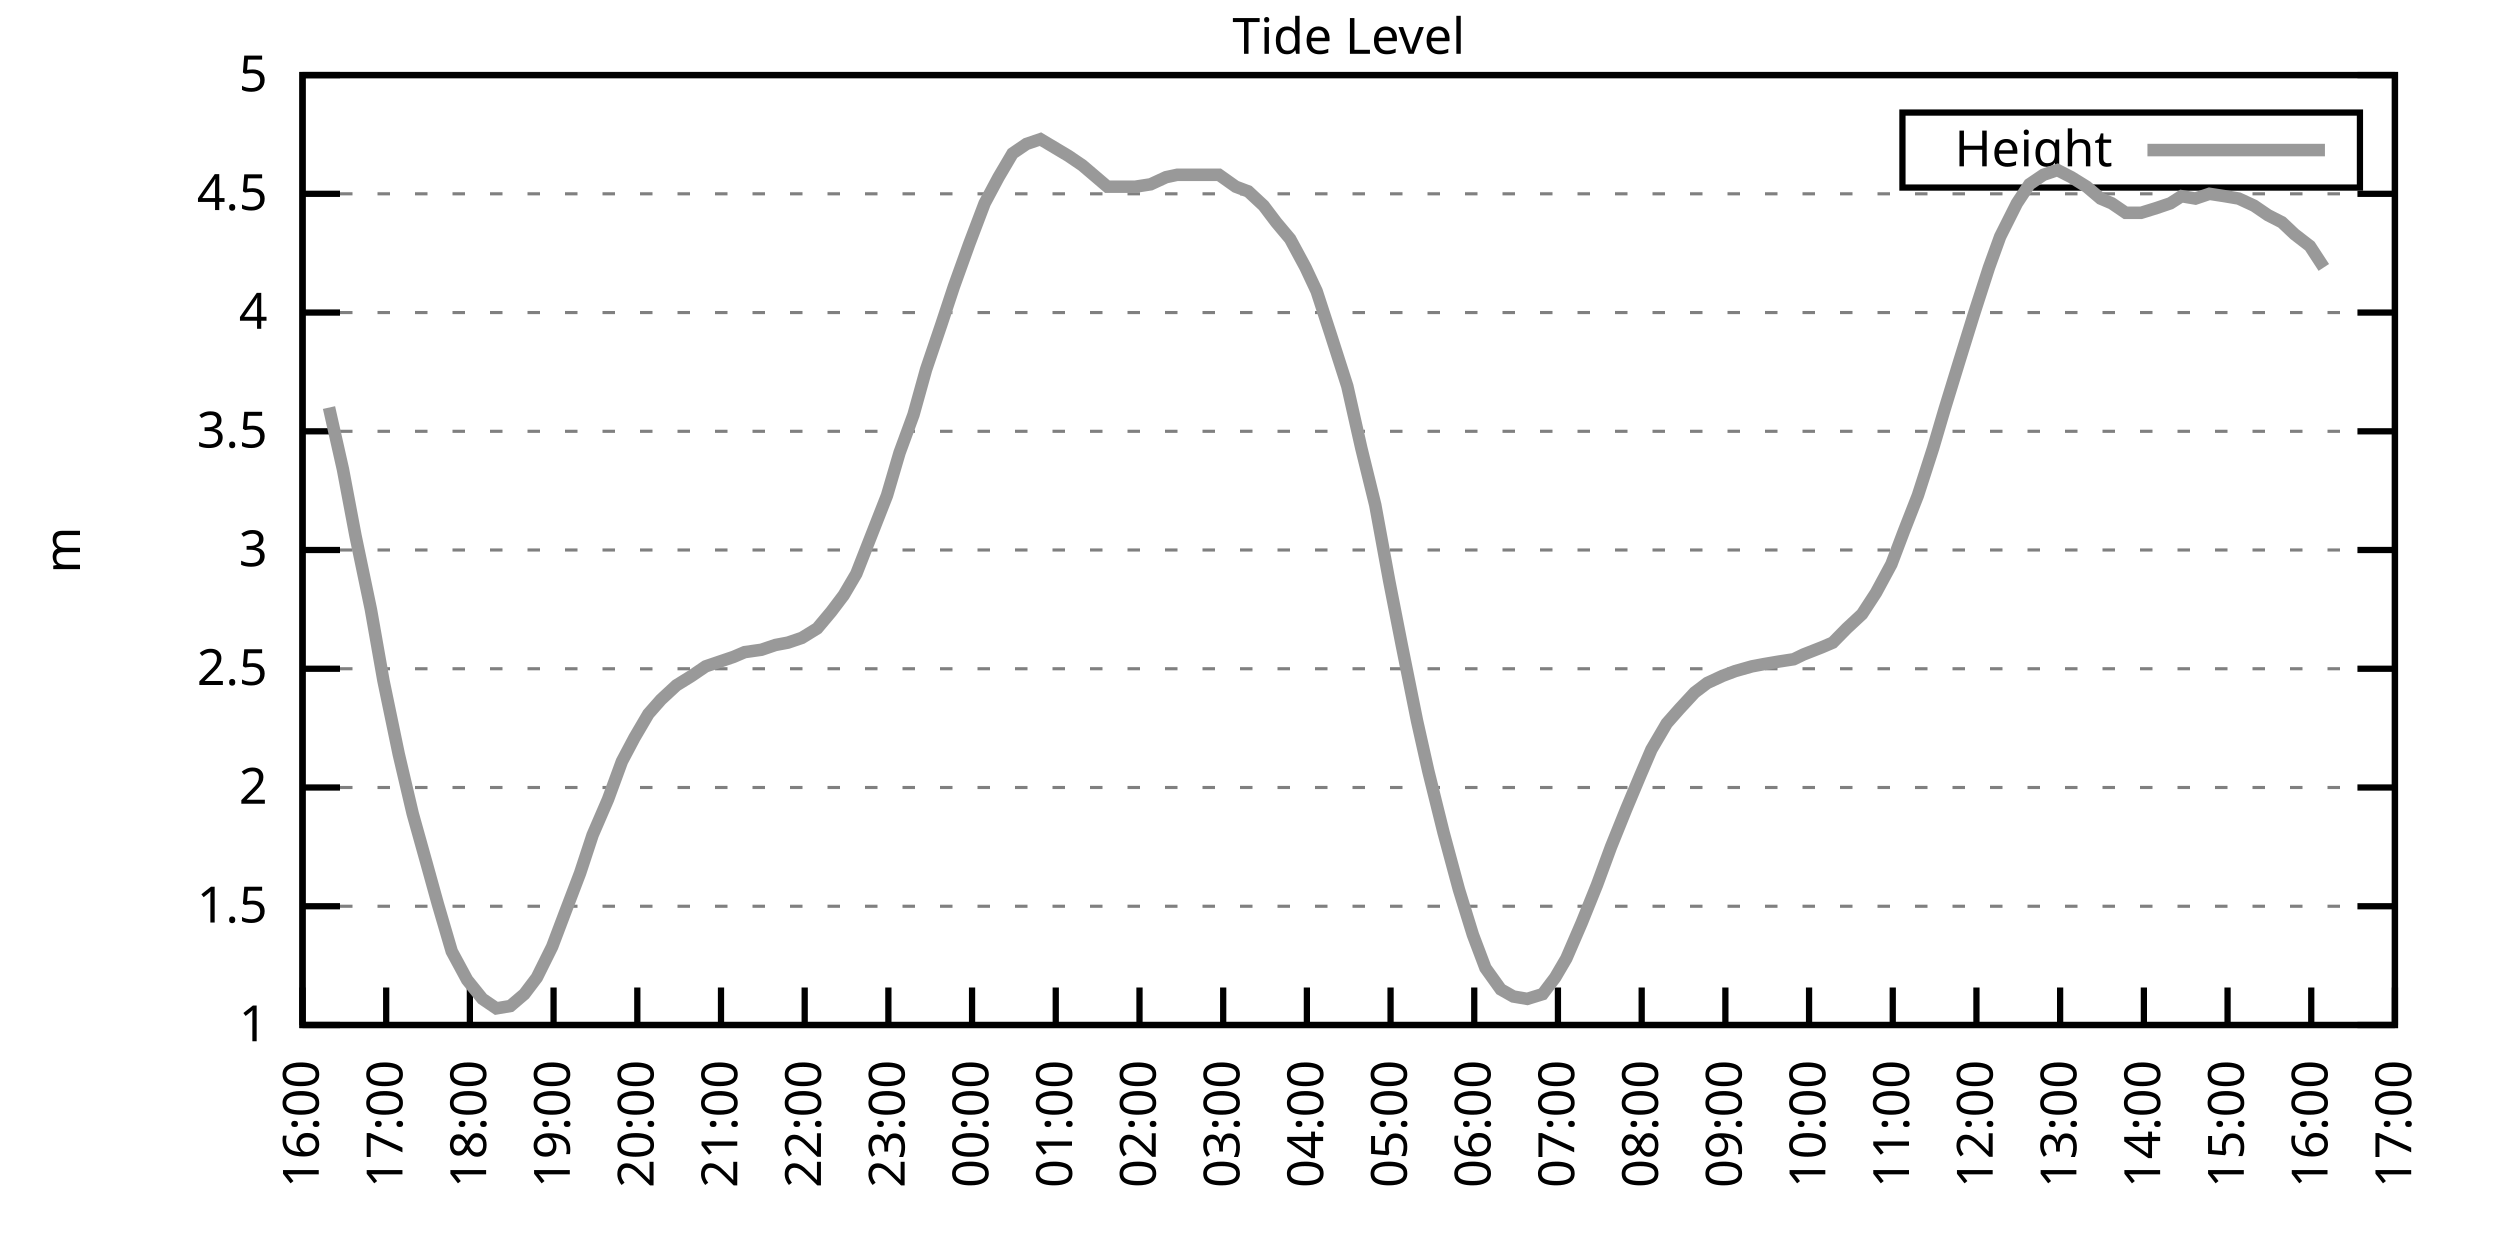
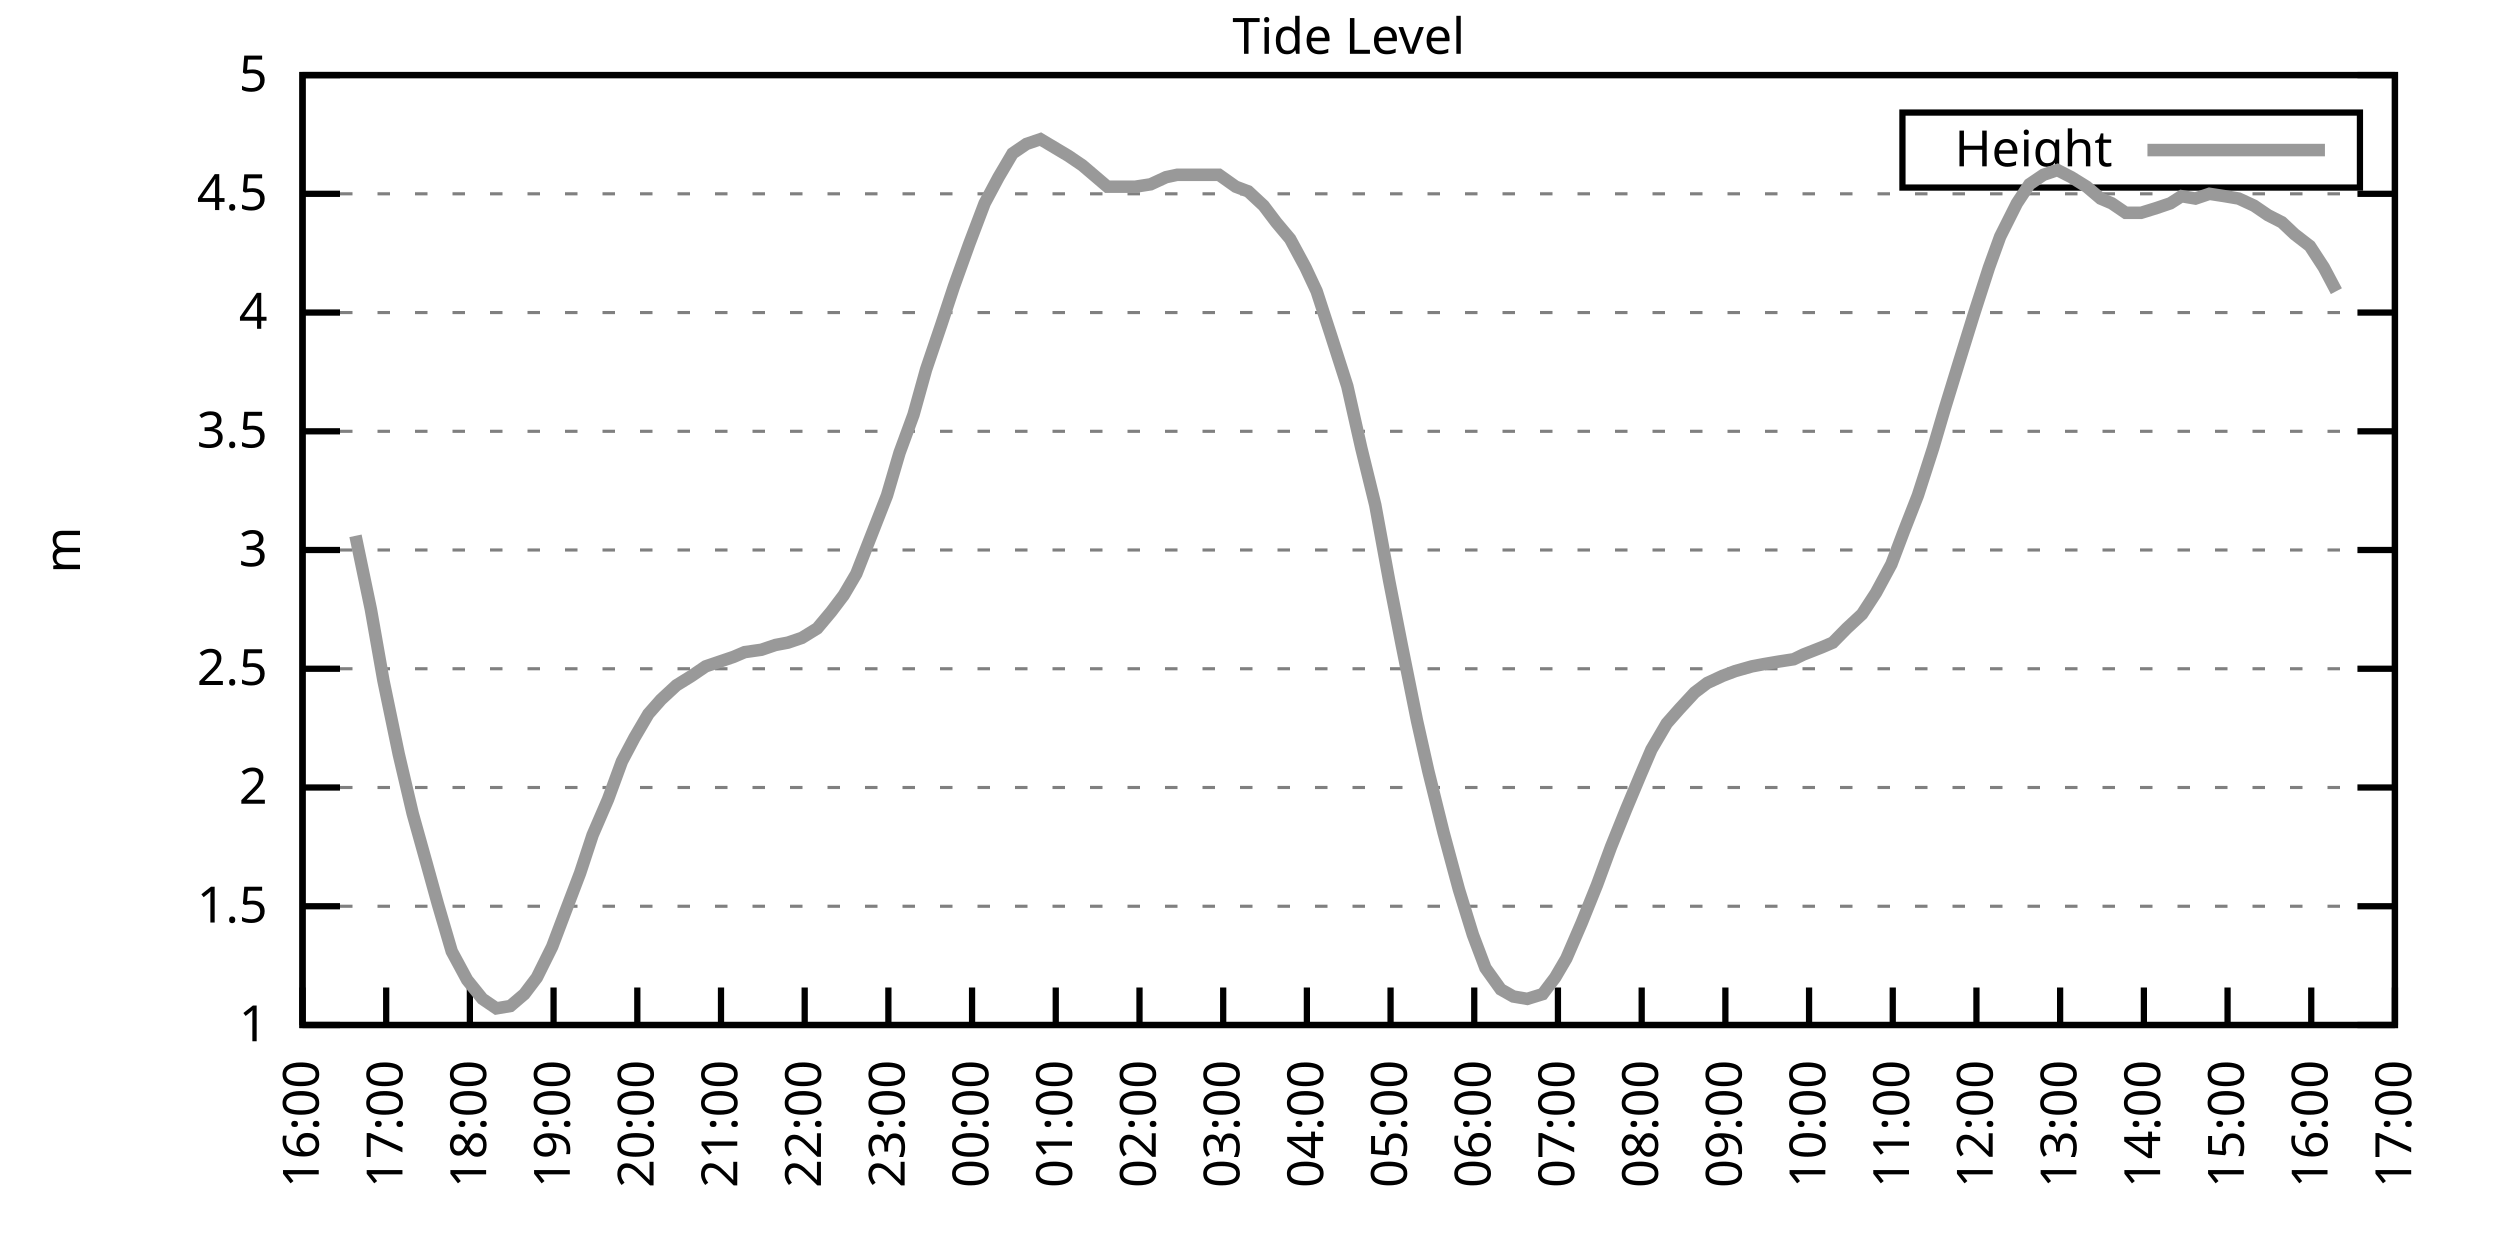
<svg xmlns="http://www.w3.org/2000/svg" xmlns:xlink="http://www.w3.org/1999/xlink" width="400" height="200" viewBox="0 0 400 200">
  <g id="gnuplot_canvas">
    <rect x="0" y="0" width="400" height="200" fill="none" />
    <defs>
      <circle id="gpDot" r="0.5" stroke-width="0.5" stroke="currentColor" />
      <path id="gpPt0" stroke-width="0.333" stroke="currentColor" d="M-1,0 h2 M0,-1 v2" />
      <path id="gpPt1" stroke-width="0.333" stroke="currentColor" d="M-1,-1 L1,1 M1,-1 L-1,1" />
      <path id="gpPt2" stroke-width="0.333" stroke="currentColor" d="M-1,0 L1,0 M0,-1 L0,1 M-1,-1 L1,1 M-1,1 L1,-1" />
      <rect id="gpPt3" stroke-width="0.333" stroke="currentColor" x="-1" y="-1" width="2" height="2" />
      <rect id="gpPt4" stroke-width="0.333" stroke="currentColor" fill="currentColor" x="-1" y="-1" width="2" height="2" />
      <circle id="gpPt5" stroke-width="0.333" stroke="currentColor" cx="0" cy="0" r="1" />
      <use xlink:href="#gpPt5" id="gpPt6" fill="currentColor" stroke="none" />
      <path id="gpPt7" stroke-width="0.333" stroke="currentColor" d="M0,-1.33 L-1.33,0.67 L1.33,0.67 z" />
      <use xlink:href="#gpPt7" id="gpPt8" fill="currentColor" stroke="none" />
      <use xlink:href="#gpPt7" id="gpPt9" stroke="currentColor" transform="rotate(180)" />
      <use xlink:href="#gpPt9" id="gpPt10" fill="currentColor" stroke="none" />
      <use xlink:href="#gpPt3" id="gpPt11" stroke="currentColor" transform="rotate(45)" />
      <use xlink:href="#gpPt11" id="gpPt12" fill="currentColor" stroke="none" />
      <path id="gpPt13" stroke-width="0.333" stroke="currentColor" d="M0,1.330 L1.265,0.411 L0.782,-1.067 L-0.782,-1.076 L-1.265,0.411 z" />
      <use xlink:href="#gpPt13" id="gpPt14" fill="currentColor" stroke="none" />
      <filter id="textbox" filterUnits="objectBoundingBox" x="0" y="0" height="1" width="1">
        <feFlood flood-color="white" flood-opacity="1" result="bgnd" />
        <feComposite in="SourceGraphic" in2="bgnd" operator="atop" />
      </filter>
      <filter id="greybox" filterUnits="objectBoundingBox" x="0" y="0" height="1" width="1">
        <feFlood flood-color="lightgrey" flood-opacity="1" result="grey" />
        <feComposite in="SourceGraphic" in2="grey" operator="atop" />
      </filter>
    </defs>
    <g fill="none" color="white" stroke="currentColor" stroke-width="1.00" stroke-linecap="butt" stroke-linejoin="miter">
</g>
    <g fill="none" color="black" stroke="currentColor" stroke-width="1.00" stroke-linecap="butt" stroke-linejoin="miter">
      <g stroke="none" shape-rendering="crispEdges">
        <polygon fill="rgb(255, 255, 255)" points="48.40,164.00 383.18,164.00 383.18,12.02 48.40,12.02 " />
      </g>
    </g>
    <g fill="none" color="black" stroke="currentColor" stroke-width="1.00" stroke-linecap="butt" stroke-linejoin="miter">
</g>
    <g fill="none" color="black" stroke="black" stroke-width="0.50" stroke-linecap="butt" stroke-linejoin="miter">
</g>
    <g fill="none" color="gray" stroke="currentColor" stroke-width="0.50" stroke-linecap="butt" stroke-linejoin="miter">
      <path stroke="gray" stroke-dasharray="2,4" class="gridline" d="M48.40,164.00 L383.19,164.00  " />
    </g>
    <g fill="none" color="gray" stroke="gray" stroke-width="1.00" stroke-linecap="butt" stroke-linejoin="miter">
</g>
    <g fill="none" color="black" stroke="currentColor" stroke-width="1.00" stroke-linecap="butt" stroke-linejoin="miter">
      <path stroke="black" d="M48.40,164.00 L54.40,164.00 M383.19,164.00 L377.19,164.00  " />
      <g transform="translate(42.80,166.60)" stroke="none" fill="black" font-family="Sans" font-size="8.00" text-anchor="end">
        <text>
          <tspan font-family="Sans"> 1</tspan>
        </text>
      </g>
    </g>
    <g fill="none" color="black" stroke="currentColor" stroke-width="1.00" stroke-linecap="butt" stroke-linejoin="miter">
</g>
    <g fill="none" color="black" stroke="black" stroke-width="0.50" stroke-linecap="butt" stroke-linejoin="miter">
</g>
    <g fill="none" color="gray" stroke="currentColor" stroke-width="0.50" stroke-linecap="butt" stroke-linejoin="miter">
      <path stroke="gray" stroke-dasharray="2,4" class="gridline" d="M48.40,145.00 L383.19,145.00  " />
    </g>
    <g fill="none" color="gray" stroke="gray" stroke-width="1.00" stroke-linecap="butt" stroke-linejoin="miter">
</g>
    <g fill="none" color="black" stroke="currentColor" stroke-width="1.00" stroke-linecap="butt" stroke-linejoin="miter">
      <path stroke="black" d="M48.40,145.00 L54.40,145.00 M383.19,145.00 L377.19,145.00  " />
      <g transform="translate(42.80,147.60)" stroke="none" fill="black" font-family="Sans" font-size="8.00" text-anchor="end">
        <text>
          <tspan font-family="Sans"> 1.5</tspan>
        </text>
      </g>
    </g>
    <g fill="none" color="black" stroke="currentColor" stroke-width="1.00" stroke-linecap="butt" stroke-linejoin="miter">
</g>
    <g fill="none" color="black" stroke="black" stroke-width="0.50" stroke-linecap="butt" stroke-linejoin="miter">
</g>
    <g fill="none" color="gray" stroke="currentColor" stroke-width="0.50" stroke-linecap="butt" stroke-linejoin="miter">
      <path stroke="gray" stroke-dasharray="2,4" class="gridline" d="M48.40,126.00 L383.19,126.00  " />
    </g>
    <g fill="none" color="gray" stroke="gray" stroke-width="1.00" stroke-linecap="butt" stroke-linejoin="miter">
</g>
    <g fill="none" color="black" stroke="currentColor" stroke-width="1.00" stroke-linecap="butt" stroke-linejoin="miter">
      <path stroke="black" d="M48.40,126.00 L54.40,126.00 M383.19,126.00 L377.19,126.00  " />
      <g transform="translate(42.80,128.60)" stroke="none" fill="black" font-family="Sans" font-size="8.00" text-anchor="end">
        <text>
          <tspan font-family="Sans"> 2</tspan>
        </text>
      </g>
    </g>
    <g fill="none" color="black" stroke="currentColor" stroke-width="1.00" stroke-linecap="butt" stroke-linejoin="miter">
</g>
    <g fill="none" color="black" stroke="black" stroke-width="0.50" stroke-linecap="butt" stroke-linejoin="miter">
</g>
    <g fill="none" color="gray" stroke="currentColor" stroke-width="0.50" stroke-linecap="butt" stroke-linejoin="miter">
      <path stroke="gray" stroke-dasharray="2,4" class="gridline" d="M48.40,107.00 L383.19,107.00  " />
    </g>
    <g fill="none" color="gray" stroke="gray" stroke-width="1.00" stroke-linecap="butt" stroke-linejoin="miter">
</g>
    <g fill="none" color="black" stroke="currentColor" stroke-width="1.00" stroke-linecap="butt" stroke-linejoin="miter">
      <path stroke="black" d="M48.40,107.00 L54.40,107.00 M383.19,107.00 L377.19,107.00  " />
      <g transform="translate(42.80,109.60)" stroke="none" fill="black" font-family="Sans" font-size="8.00" text-anchor="end">
        <text>
          <tspan font-family="Sans"> 2.5</tspan>
        </text>
      </g>
    </g>
    <g fill="none" color="black" stroke="currentColor" stroke-width="1.00" stroke-linecap="butt" stroke-linejoin="miter">
</g>
    <g fill="none" color="black" stroke="black" stroke-width="0.50" stroke-linecap="butt" stroke-linejoin="miter">
</g>
    <g fill="none" color="gray" stroke="currentColor" stroke-width="0.50" stroke-linecap="butt" stroke-linejoin="miter">
      <path stroke="gray" stroke-dasharray="2,4" class="gridline" d="M48.40,88.00 L383.19,88.00  " />
    </g>
    <g fill="none" color="gray" stroke="gray" stroke-width="1.00" stroke-linecap="butt" stroke-linejoin="miter">
</g>
    <g fill="none" color="black" stroke="currentColor" stroke-width="1.00" stroke-linecap="butt" stroke-linejoin="miter">
      <path stroke="black" d="M48.40,88.00 L54.40,88.00 M383.19,88.00 L377.19,88.00  " />
      <g transform="translate(42.80,90.60)" stroke="none" fill="black" font-family="Sans" font-size="8.00" text-anchor="end">
        <text>
          <tspan font-family="Sans"> 3</tspan>
        </text>
      </g>
    </g>
    <g fill="none" color="black" stroke="currentColor" stroke-width="1.00" stroke-linecap="butt" stroke-linejoin="miter">
</g>
    <g fill="none" color="black" stroke="black" stroke-width="0.50" stroke-linecap="butt" stroke-linejoin="miter">
</g>
    <g fill="none" color="gray" stroke="currentColor" stroke-width="0.50" stroke-linecap="butt" stroke-linejoin="miter">
      <path stroke="gray" stroke-dasharray="2,4" class="gridline" d="M48.40,69.01 L383.19,69.01  " />
    </g>
    <g fill="none" color="gray" stroke="gray" stroke-width="1.00" stroke-linecap="butt" stroke-linejoin="miter">
</g>
    <g fill="none" color="black" stroke="currentColor" stroke-width="1.00" stroke-linecap="butt" stroke-linejoin="miter">
      <path stroke="black" d="M48.40,69.01 L54.40,69.01 M383.19,69.01 L377.19,69.01  " />
      <g transform="translate(42.80,71.61)" stroke="none" fill="black" font-family="Sans" font-size="8.00" text-anchor="end">
        <text>
          <tspan font-family="Sans"> 3.5</tspan>
        </text>
      </g>
    </g>
    <g fill="none" color="black" stroke="currentColor" stroke-width="1.00" stroke-linecap="butt" stroke-linejoin="miter">
</g>
    <g fill="none" color="black" stroke="black" stroke-width="0.50" stroke-linecap="butt" stroke-linejoin="miter">
</g>
    <g fill="none" color="gray" stroke="currentColor" stroke-width="0.50" stroke-linecap="butt" stroke-linejoin="miter">
      <path stroke="gray" stroke-dasharray="2,4" class="gridline" d="M48.40,50.01 L383.19,50.01  " />
    </g>
    <g fill="none" color="gray" stroke="gray" stroke-width="1.00" stroke-linecap="butt" stroke-linejoin="miter">
</g>
    <g fill="none" color="black" stroke="currentColor" stroke-width="1.00" stroke-linecap="butt" stroke-linejoin="miter">
      <path stroke="black" d="M48.40,50.01 L54.40,50.01 M383.19,50.01 L377.19,50.01  " />
      <g transform="translate(42.80,52.61)" stroke="none" fill="black" font-family="Sans" font-size="8.00" text-anchor="end">
        <text>
          <tspan font-family="Sans"> 4</tspan>
        </text>
      </g>
    </g>
    <g fill="none" color="black" stroke="currentColor" stroke-width="1.00" stroke-linecap="butt" stroke-linejoin="miter">
</g>
    <g fill="none" color="black" stroke="black" stroke-width="0.50" stroke-linecap="butt" stroke-linejoin="miter">
</g>
    <g fill="none" color="gray" stroke="currentColor" stroke-width="0.50" stroke-linecap="butt" stroke-linejoin="miter">
      <path stroke="gray" stroke-dasharray="2,4" class="gridline" d="M48.40,31.01 L383.19,31.01  " />
    </g>
    <g fill="none" color="gray" stroke="gray" stroke-width="1.00" stroke-linecap="butt" stroke-linejoin="miter">
</g>
    <g fill="none" color="black" stroke="currentColor" stroke-width="1.00" stroke-linecap="butt" stroke-linejoin="miter">
      <path stroke="black" d="M48.40,31.01 L54.40,31.01 M383.19,31.01 L377.19,31.01  " />
      <g transform="translate(42.80,33.61)" stroke="none" fill="black" font-family="Sans" font-size="8.00" text-anchor="end">
        <text>
          <tspan font-family="Sans"> 4.5</tspan>
        </text>
      </g>
    </g>
    <g fill="none" color="black" stroke="currentColor" stroke-width="1.00" stroke-linecap="butt" stroke-linejoin="miter">
</g>
    <g fill="none" color="black" stroke="black" stroke-width="0.50" stroke-linecap="butt" stroke-linejoin="miter">
</g>
    <g fill="none" color="gray" stroke="currentColor" stroke-width="0.50" stroke-linecap="butt" stroke-linejoin="miter">
      <path stroke="gray" stroke-dasharray="2,4" class="gridline" d="M48.40,12.01 L383.19,12.01  " />
    </g>
    <g fill="none" color="gray" stroke="gray" stroke-width="1.00" stroke-linecap="butt" stroke-linejoin="miter">
</g>
    <g fill="none" color="black" stroke="currentColor" stroke-width="1.00" stroke-linecap="butt" stroke-linejoin="miter">
      <path stroke="black" d="M48.40,12.01 L54.40,12.01 M383.19,12.01 L377.19,12.01  " />
      <g transform="translate(42.80,14.61)" stroke="none" fill="black" font-family="Sans" font-size="8.00" text-anchor="end">
        <text>
          <tspan font-family="Sans"> 5</tspan>
        </text>
      </g>
    </g>
    <g fill="none" color="black" stroke="currentColor" stroke-width="1.00" stroke-linecap="butt" stroke-linejoin="miter">
      <path stroke="black" d="M48.40,164.00 L48.40,158.00  " />
      <g transform="translate(51.00,169.60) rotate(270.00)" stroke="none" fill="black" font-family="Sans" font-size="8.00" text-anchor="end">
        <text>
          <tspan font-family="Sans">16:00</tspan>
        </text>
      </g>
    </g>
    <g fill="none" color="black" stroke="currentColor" stroke-width="1.00" stroke-linecap="butt" stroke-linejoin="miter">
      <path stroke="black" d="M61.79,164.00 L61.79,158.00  " />
      <g transform="translate(64.39,169.60) rotate(270.00)" stroke="none" fill="black" font-family="Sans" font-size="8.00" text-anchor="end">
        <text>
          <tspan font-family="Sans">17:00</tspan>
        </text>
      </g>
    </g>
    <g fill="none" color="black" stroke="currentColor" stroke-width="1.00" stroke-linecap="butt" stroke-linejoin="miter">
      <path stroke="black" d="M75.18,164.00 L75.18,158.00  " />
      <g transform="translate(77.78,169.60) rotate(270.00)" stroke="none" fill="black" font-family="Sans" font-size="8.00" text-anchor="end">
        <text>
          <tspan font-family="Sans">18:00</tspan>
        </text>
      </g>
    </g>
    <g fill="none" color="black" stroke="currentColor" stroke-width="1.00" stroke-linecap="butt" stroke-linejoin="miter">
      <path stroke="black" d="M88.57,164.00 L88.57,158.00  " />
      <g transform="translate(91.17,169.60) rotate(270.00)" stroke="none" fill="black" font-family="Sans" font-size="8.00" text-anchor="end">
        <text>
          <tspan font-family="Sans">19:00</tspan>
        </text>
      </g>
    </g>
    <g fill="none" color="black" stroke="currentColor" stroke-width="1.00" stroke-linecap="butt" stroke-linejoin="miter">
      <path stroke="black" d="M101.97,164.00 L101.97,158.00  " />
      <g transform="translate(104.57,169.60) rotate(270.00)" stroke="none" fill="black" font-family="Sans" font-size="8.00" text-anchor="end">
        <text>
          <tspan font-family="Sans">20:00</tspan>
        </text>
      </g>
    </g>
    <g fill="none" color="black" stroke="currentColor" stroke-width="1.00" stroke-linecap="butt" stroke-linejoin="miter">
      <path stroke="black" d="M115.36,164.00 L115.36,158.00  " />
      <g transform="translate(117.96,169.60) rotate(270.00)" stroke="none" fill="black" font-family="Sans" font-size="8.00" text-anchor="end">
        <text>
          <tspan font-family="Sans">21:00</tspan>
        </text>
      </g>
    </g>
    <g fill="none" color="black" stroke="currentColor" stroke-width="1.00" stroke-linecap="butt" stroke-linejoin="miter">
      <path stroke="black" d="M128.75,164.00 L128.75,158.00  " />
      <g transform="translate(131.35,169.60) rotate(270.00)" stroke="none" fill="black" font-family="Sans" font-size="8.00" text-anchor="end">
        <text>
          <tspan font-family="Sans">22:00</tspan>
        </text>
      </g>
    </g>
    <g fill="none" color="black" stroke="currentColor" stroke-width="1.00" stroke-linecap="butt" stroke-linejoin="miter">
      <path stroke="black" d="M142.14,164.00 L142.14,158.00  " />
      <g transform="translate(144.74,169.60) rotate(270.00)" stroke="none" fill="black" font-family="Sans" font-size="8.00" text-anchor="end">
        <text>
          <tspan font-family="Sans">23:00</tspan>
        </text>
      </g>
    </g>
    <g fill="none" color="black" stroke="currentColor" stroke-width="1.00" stroke-linecap="butt" stroke-linejoin="miter">
      <path stroke="black" d="M155.53,164.00 L155.53,158.00  " />
      <g transform="translate(158.13,169.60) rotate(270.00)" stroke="none" fill="black" font-family="Sans" font-size="8.00" text-anchor="end">
        <text>
          <tspan font-family="Sans">00:00</tspan>
        </text>
      </g>
    </g>
    <g fill="none" color="black" stroke="currentColor" stroke-width="1.00" stroke-linecap="butt" stroke-linejoin="miter">
      <path stroke="black" d="M168.92,164.00 L168.92,158.00  " />
      <g transform="translate(171.52,169.60) rotate(270.00)" stroke="none" fill="black" font-family="Sans" font-size="8.00" text-anchor="end">
        <text>
          <tspan font-family="Sans">01:00</tspan>
        </text>
      </g>
    </g>
    <g fill="none" color="black" stroke="currentColor" stroke-width="1.00" stroke-linecap="butt" stroke-linejoin="miter">
      <path stroke="black" d="M182.32,164.00 L182.32,158.00  " />
      <g transform="translate(184.92,169.60) rotate(270.00)" stroke="none" fill="black" font-family="Sans" font-size="8.00" text-anchor="end">
        <text>
          <tspan font-family="Sans">02:00</tspan>
        </text>
      </g>
    </g>
    <g fill="none" color="black" stroke="currentColor" stroke-width="1.00" stroke-linecap="butt" stroke-linejoin="miter">
      <path stroke="black" d="M195.71,164.00 L195.71,158.00  " />
      <g transform="translate(198.31,169.60) rotate(270.00)" stroke="none" fill="black" font-family="Sans" font-size="8.00" text-anchor="end">
        <text>
          <tspan font-family="Sans">03:00</tspan>
        </text>
      </g>
    </g>
    <g fill="none" color="black" stroke="currentColor" stroke-width="1.00" stroke-linecap="butt" stroke-linejoin="miter">
      <path stroke="black" d="M209.10,164.00 L209.10,158.00  " />
      <g transform="translate(211.70,169.60) rotate(270.00)" stroke="none" fill="black" font-family="Sans" font-size="8.00" text-anchor="end">
        <text>
          <tspan font-family="Sans">04:00</tspan>
        </text>
      </g>
    </g>
    <g fill="none" color="black" stroke="currentColor" stroke-width="1.00" stroke-linecap="butt" stroke-linejoin="miter">
      <path stroke="black" d="M222.49,164.00 L222.49,158.00  " />
      <g transform="translate(225.09,169.60) rotate(270.00)" stroke="none" fill="black" font-family="Sans" font-size="8.00" text-anchor="end">
        <text>
          <tspan font-family="Sans">05:00</tspan>
        </text>
      </g>
    </g>
    <g fill="none" color="black" stroke="currentColor" stroke-width="1.00" stroke-linecap="butt" stroke-linejoin="miter">
      <path stroke="black" d="M235.88,164.00 L235.88,158.00  " />
      <g transform="translate(238.48,169.60) rotate(270.00)" stroke="none" fill="black" font-family="Sans" font-size="8.00" text-anchor="end">
        <text>
          <tspan font-family="Sans">06:00</tspan>
        </text>
      </g>
    </g>
    <g fill="none" color="black" stroke="currentColor" stroke-width="1.00" stroke-linecap="butt" stroke-linejoin="miter">
      <path stroke="black" d="M249.27,164.00 L249.27,158.00  " />
      <g transform="translate(251.87,169.60) rotate(270.00)" stroke="none" fill="black" font-family="Sans" font-size="8.00" text-anchor="end">
        <text>
          <tspan font-family="Sans">07:00</tspan>
        </text>
      </g>
    </g>
    <g fill="none" color="black" stroke="currentColor" stroke-width="1.00" stroke-linecap="butt" stroke-linejoin="miter">
      <path stroke="black" d="M262.67,164.00 L262.67,158.00  " />
      <g transform="translate(265.27,169.60) rotate(270.00)" stroke="none" fill="black" font-family="Sans" font-size="8.00" text-anchor="end">
        <text>
          <tspan font-family="Sans">08:00</tspan>
        </text>
      </g>
    </g>
    <g fill="none" color="black" stroke="currentColor" stroke-width="1.00" stroke-linecap="butt" stroke-linejoin="miter">
      <path stroke="black" d="M276.06,164.00 L276.06,158.00  " />
      <g transform="translate(278.66,169.60) rotate(270.00)" stroke="none" fill="black" font-family="Sans" font-size="8.00" text-anchor="end">
        <text>
          <tspan font-family="Sans">09:00</tspan>
        </text>
      </g>
    </g>
    <g fill="none" color="black" stroke="currentColor" stroke-width="1.00" stroke-linecap="butt" stroke-linejoin="miter">
      <path stroke="black" d="M289.45,164.00 L289.45,158.00  " />
      <g transform="translate(292.05,169.60) rotate(270.00)" stroke="none" fill="black" font-family="Sans" font-size="8.00" text-anchor="end">
        <text>
          <tspan font-family="Sans">10:00</tspan>
        </text>
      </g>
    </g>
    <g fill="none" color="black" stroke="currentColor" stroke-width="1.00" stroke-linecap="butt" stroke-linejoin="miter">
      <path stroke="black" d="M302.84,164.00 L302.84,158.00  " />
      <g transform="translate(305.44,169.60) rotate(270.00)" stroke="none" fill="black" font-family="Sans" font-size="8.00" text-anchor="end">
        <text>
          <tspan font-family="Sans">11:00</tspan>
        </text>
      </g>
    </g>
    <g fill="none" color="black" stroke="currentColor" stroke-width="1.00" stroke-linecap="butt" stroke-linejoin="miter">
      <path stroke="black" d="M316.23,164.00 L316.23,158.00  " />
      <g transform="translate(318.83,169.60) rotate(270.00)" stroke="none" fill="black" font-family="Sans" font-size="8.00" text-anchor="end">
        <text>
          <tspan font-family="Sans">12:00</tspan>
        </text>
      </g>
    </g>
    <g fill="none" color="black" stroke="currentColor" stroke-width="1.00" stroke-linecap="butt" stroke-linejoin="miter">
      <path stroke="black" d="M329.62,164.00 L329.62,158.00  " />
      <g transform="translate(332.22,169.60) rotate(270.00)" stroke="none" fill="black" font-family="Sans" font-size="8.00" text-anchor="end">
        <text>
          <tspan font-family="Sans">13:00</tspan>
        </text>
      </g>
    </g>
    <g fill="none" color="black" stroke="currentColor" stroke-width="1.00" stroke-linecap="butt" stroke-linejoin="miter">
      <path stroke="black" d="M343.02,164.00 L343.02,158.00  " />
      <g transform="translate(345.62,169.60) rotate(270.00)" stroke="none" fill="black" font-family="Sans" font-size="8.00" text-anchor="end">
        <text>
          <tspan font-family="Sans">14:00</tspan>
        </text>
      </g>
    </g>
    <g fill="none" color="black" stroke="currentColor" stroke-width="1.00" stroke-linecap="butt" stroke-linejoin="miter">
      <path stroke="black" d="M356.41,164.00 L356.41,158.00  " />
      <g transform="translate(359.01,169.60) rotate(270.00)" stroke="none" fill="black" font-family="Sans" font-size="8.00" text-anchor="end">
        <text>
          <tspan font-family="Sans">15:00</tspan>
        </text>
      </g>
    </g>
    <g fill="none" color="black" stroke="currentColor" stroke-width="1.00" stroke-linecap="butt" stroke-linejoin="miter">
      <path stroke="black" d="M369.80,164.00 L369.80,158.00  " />
      <g transform="translate(372.40,169.60) rotate(270.00)" stroke="none" fill="black" font-family="Sans" font-size="8.00" text-anchor="end">
        <text>
          <tspan font-family="Sans">16:00</tspan>
        </text>
      </g>
    </g>
    <g fill="none" color="black" stroke="currentColor" stroke-width="1.00" stroke-linecap="butt" stroke-linejoin="miter">
      <path stroke="black" d="M383.19,164.00 L383.19,158.00  " />
      <g transform="translate(385.79,169.60) rotate(270.00)" stroke="none" fill="black" font-family="Sans" font-size="8.00" text-anchor="end">
        <text>
          <tspan font-family="Sans">17:00</tspan>
        </text>
      </g>
    </g>
    <g fill="none" color="black" stroke="currentColor" stroke-width="1.00" stroke-linecap="butt" stroke-linejoin="miter">
</g>
    <g fill="none" color="black" stroke="currentColor" stroke-width="1.00" stroke-linecap="butt" stroke-linejoin="miter">
      <path stroke="black" d="M48.40,12.01 L48.40,164.00 L383.19,164.00 L383.19,12.01 L48.40,12.01 Z  " />
    </g>
    <g fill="none" color="black" stroke="currentColor" stroke-width="1.00" stroke-linecap="butt" stroke-linejoin="miter">
</g>
    <g fill="none" color="black" stroke="currentColor" stroke-width="1.00" stroke-linecap="butt" stroke-linejoin="miter">
      <path stroke="black" d="M304.39,30.01 L304.39,18.01 L377.59,18.01 L377.59,30.01 L304.39,30.01 Z  " />
    </g>
    <g id="Tide_level_plot_1">
      <g fill="none" color="white" stroke="black" stroke-width="2.00" stroke-linecap="butt" stroke-linejoin="miter">
</g>
      <g fill="none" color="black" stroke="currentColor" stroke-width="2.00" stroke-linecap="butt" stroke-linejoin="miter">
        <g transform="translate(337.99,26.61)" stroke="none" fill="black" font-family="Sans" font-size="8.00" text-anchor="end">
          <text>
            <tspan font-family="Sans">Height</tspan>
          </text>
        </g>
      </g>
      <g fill="none" color="black" stroke="currentColor" stroke-width="2.00" stroke-linecap="butt" stroke-linejoin="miter">
-         <path stroke="rgb(153, 153, 153)" d="M343.59,24.01 L371.99,24.01 M52.64,65.21 L54.87,75.09 L56.88,85.73 L59.34,97.50 L61.35,108.90 L63.80,120.68   L66.03,130.18 L68.26,138.16 L70.05,144.62 L72.28,152.22 L74.74,156.78 L77.19,159.82 L79.42,161.34 L81.66,160.96   L83.89,159.06 L85.90,156.40 L88.35,151.46 L90.36,146.14 L92.82,139.68 L94.82,133.60 L97.28,127.90 L99.51,121.82   L101.52,118.02 L103.75,114.22 L105.76,111.94 L108.22,109.66 L110.67,108.14 L112.90,106.62 L115.13,105.86 L117.37,105.10   L119.15,104.34 L121.83,103.96 L124.06,103.20 L126.07,102.82 L128.30,102.06 L130.76,100.54 L132.99,97.88 L135.00,95.22   L137.01,91.80 L139.24,86.11 L141.92,79.27 L143.93,72.43 L146.16,66.35 L148.17,59.13 L150.62,51.91 L152.63,45.83   L155.09,38.99 L157.54,32.53 L159.77,28.35 L162.01,24.55 L164.24,23.03 L166.47,22.27 L170.93,24.93 L173.17,26.45   L175.40,28.35 L177.18,29.87 L178.97,29.87 L181.65,29.87 L184.10,29.49 L186.56,28.35 L188.34,27.97 L190.80,27.97   L193.25,27.97 L195.04,27.97 L197.72,29.87 L199.73,30.63 L202.18,32.91 L204.19,35.57 L206.42,38.23 L208.88,42.79   L210.66,46.59 L212.89,53.43 L215.57,61.79 L217.80,71.67 L220.04,80.79 L222.27,92.94 L224.28,103.20 L226.73,115.36   L228.52,123.34 L230.97,133.22 L233.43,142.34 L235.66,149.56 L237.67,154.88 L240.12,158.30 L242.13,159.44 L244.36,159.82   L246.82,159.06 L248.83,156.40 L250.61,153.36 L253.07,147.66 L255.52,141.58 L257.76,135.50 L260.21,129.42 L262.44,124.10   L264.23,119.92 L266.68,115.74 L268.69,113.46 L271.15,110.80 L273.16,109.28 L275.61,108.14 L277.62,107.38 L280.30,106.62   L282.31,106.24 L284.54,105.86 L286.99,105.48 L288.56,104.72 L291.46,103.58 L293.24,102.82 L295.48,100.54 L297.93,98.26   L300.16,94.84 L302.62,90.28 L304.63,84.97 L306.86,79.27 L309.31,71.67 L311.10,65.59 L313.55,57.61 L315.79,50.39   L318.24,42.79 L320.03,37.85 L322.70,32.53 L324.71,29.49 L326.95,27.97 L329.18,27.21 L331.41,28.35 L333.86,29.87   L336.10,31.77 L337.88,32.53 L340.11,34.05 L342.57,34.05 L345.02,33.29 L347.26,32.53 L349.04,31.39 L351.27,31.77   L353.51,31.01 L355.96,31.39 L358.19,31.77 L360.65,32.91 L362.88,34.43 L365.11,35.57 L367.12,37.47 L369.58,39.37   L371.81,42.79  " />
+         <path stroke="rgb(153, 153, 153)" d="M343.59,24.01 L371.99,24.01 M56.88,85.73 L59.34,97.50 L61.35,108.90 L63.80,120.68 L66.03,130.18 L68.26,138.16   L70.05,144.62 L72.28,152.22 L74.74,156.78 L77.19,159.82 L79.42,161.34 L81.66,160.96 L83.89,159.06 L85.90,156.40   L88.35,151.46 L90.36,146.14 L92.82,139.68 L94.82,133.60 L97.28,127.90 L99.51,121.82 L101.52,118.02 L103.75,114.22   L105.76,111.94 L108.22,109.66 L110.67,108.14 L112.90,106.62 L115.13,105.86 L117.37,105.10 L119.15,104.34 L121.83,103.96   L124.06,103.20 L126.07,102.82 L128.30,102.06 L130.76,100.54 L132.99,97.88 L135.00,95.22 L137.01,91.80 L139.24,86.11   L141.92,79.27 L143.93,72.43 L146.16,66.35 L148.17,59.13 L150.62,51.91 L152.63,45.83 L155.09,38.99 L157.54,32.53   L159.77,28.35 L162.01,24.55 L164.24,23.03 L166.47,22.27 L170.93,24.93 L173.17,26.45 L175.40,28.35 L177.18,29.87   L178.97,29.87 L181.65,29.87 L184.10,29.49 L186.56,28.35 L188.34,27.97 L190.80,27.97 L193.25,27.97 L195.04,27.97   L197.72,29.87 L199.73,30.63 L202.18,32.91 L204.19,35.57 L206.42,38.23 L208.88,42.79 L210.66,46.59 L212.89,53.43   L215.57,61.79 L217.80,71.67 L220.04,80.79 L222.27,92.94 L224.28,103.20 L226.73,115.36 L228.52,123.34 L230.97,133.22   L233.43,142.34 L235.66,149.56 L237.67,154.88 L240.12,158.30 L242.13,159.44 L244.36,159.82 L246.82,159.06 L248.83,156.40   L250.61,153.36 L253.07,147.66 L255.52,141.58 L257.76,135.50 L260.21,129.42 L262.44,124.10 L264.23,119.92 L266.68,115.74   L268.69,113.46 L271.15,110.80 L273.16,109.28 L275.61,108.14 L277.62,107.38 L280.30,106.62 L282.31,106.24 L284.54,105.86   L286.99,105.48 L288.56,104.72 L291.46,103.58 L293.24,102.82 L295.48,100.54 L297.93,98.26 L300.16,94.84 L302.62,90.28   L304.63,84.97 L306.86,79.27 L309.31,71.67 L311.10,65.59 L313.55,57.61 L315.79,50.39 L318.24,42.79 L320.03,37.85   L322.70,32.53 L324.71,29.49 L326.95,27.97 L329.18,27.21 L331.41,28.35 L333.86,29.87 L336.10,31.77 L337.88,32.53   L340.11,34.05 L342.57,34.05 L345.02,33.29 L347.26,32.53 L349.04,31.39 L351.27,31.77 L353.51,31.01 L355.96,31.39   L358.19,31.77 L360.65,32.91 L362.88,34.43 L365.11,35.57 L367.12,37.47 L369.58,39.37 L371.81,42.79 L373.82,46.59    " />
      </g>
    </g>
    <g fill="none" color="black" stroke="currentColor" stroke-width="2.00" stroke-linecap="butt" stroke-linejoin="miter">
</g>
    <g fill="none" color="black" stroke="black" stroke-width="1.00" stroke-linecap="butt" stroke-linejoin="miter">
</g>
    <g fill="none" color="black" stroke="currentColor" stroke-width="1.00" stroke-linecap="butt" stroke-linejoin="miter">
      <path stroke="black" d="M48.40,12.01 L48.40,164.00 L383.19,164.00 L383.19,12.01 L48.40,12.01 Z  " />
      <g transform="translate(12.80,88.01) rotate(270.00)" stroke="none" fill="black" font-family="Sans" font-size="8.00" text-anchor="middle">
        <text>
          <tspan font-family="Sans">m</tspan>
        </text>
      </g>
    </g>
    <g fill="none" color="black" stroke="currentColor" stroke-width="1.00" stroke-linecap="butt" stroke-linejoin="miter">
</g>
    <g fill="none" color="black" stroke="currentColor" stroke-width="1.00" stroke-linecap="butt" stroke-linejoin="miter">
      <g transform="translate(215.79,8.61)" stroke="none" fill="black" font-family="Sans" font-size="8.00" text-anchor="middle">
        <text>
          <tspan font-family="Sans">Tide Level</tspan>
        </text>
      </g>
    </g>
    <g fill="none" color="black" stroke="currentColor" stroke-width="1.00" stroke-linecap="butt" stroke-linejoin="miter">
</g>
  </g>
</svg>
